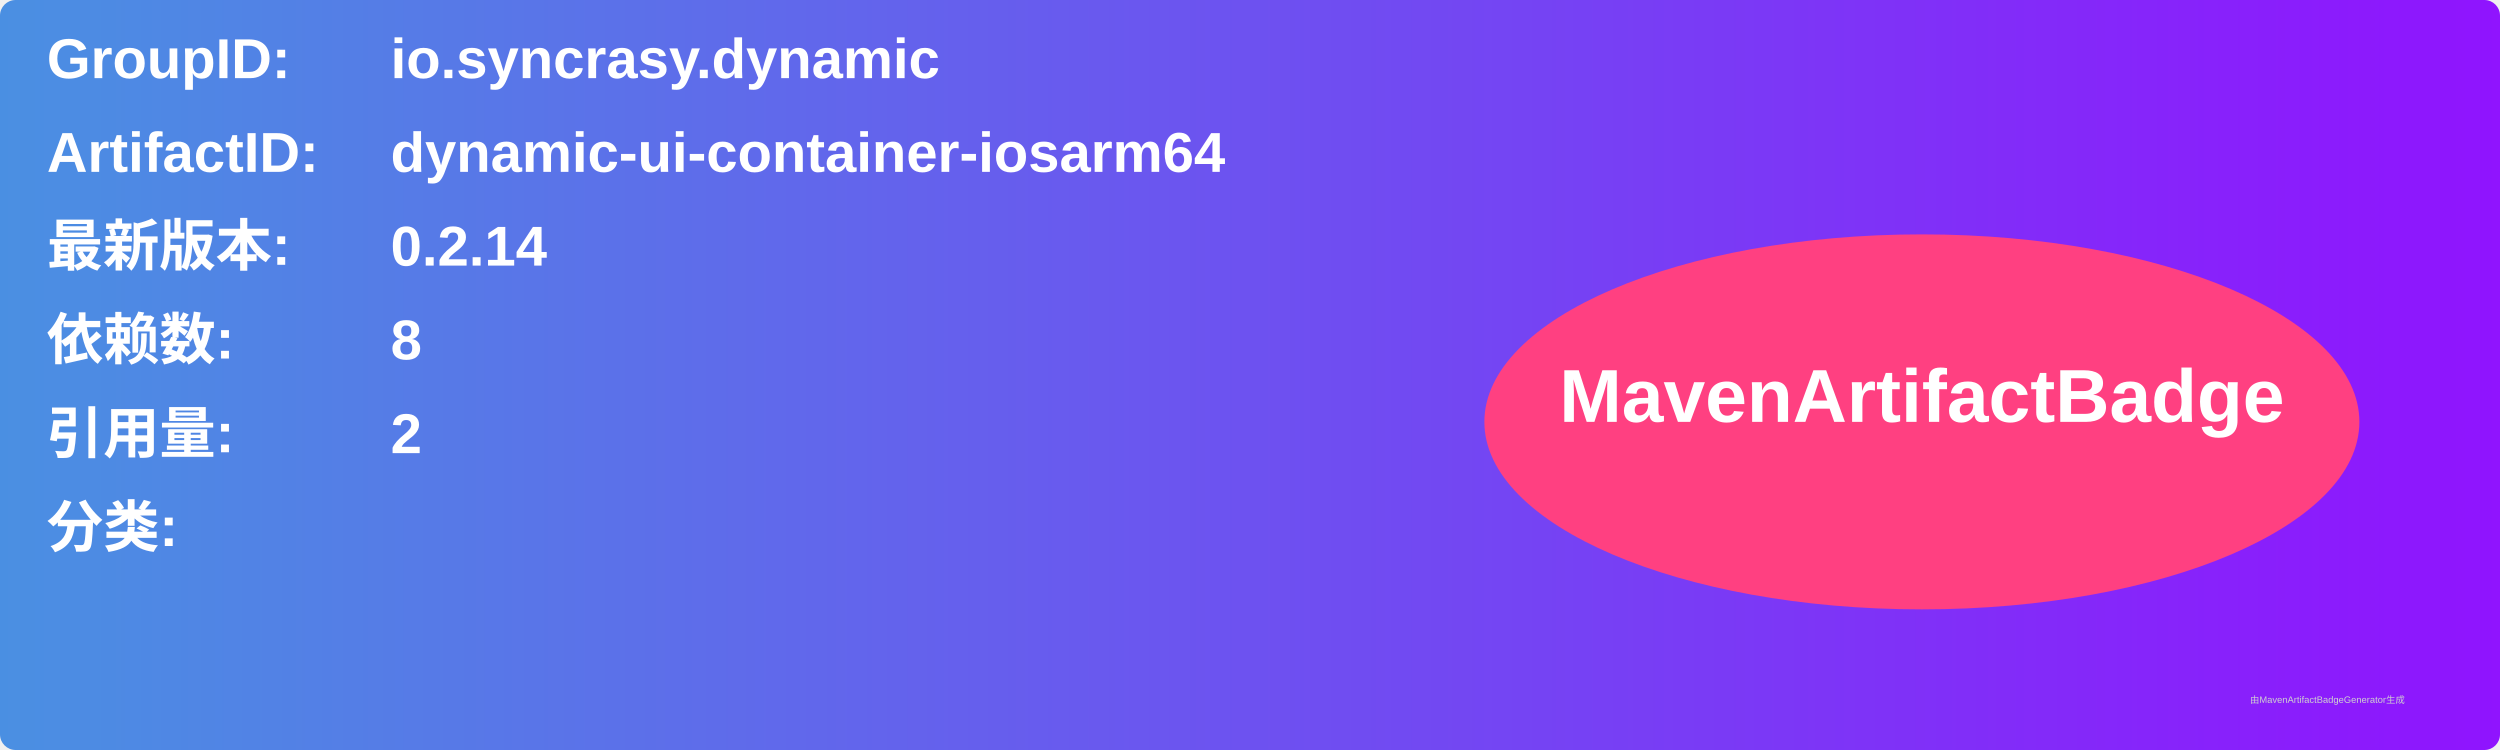
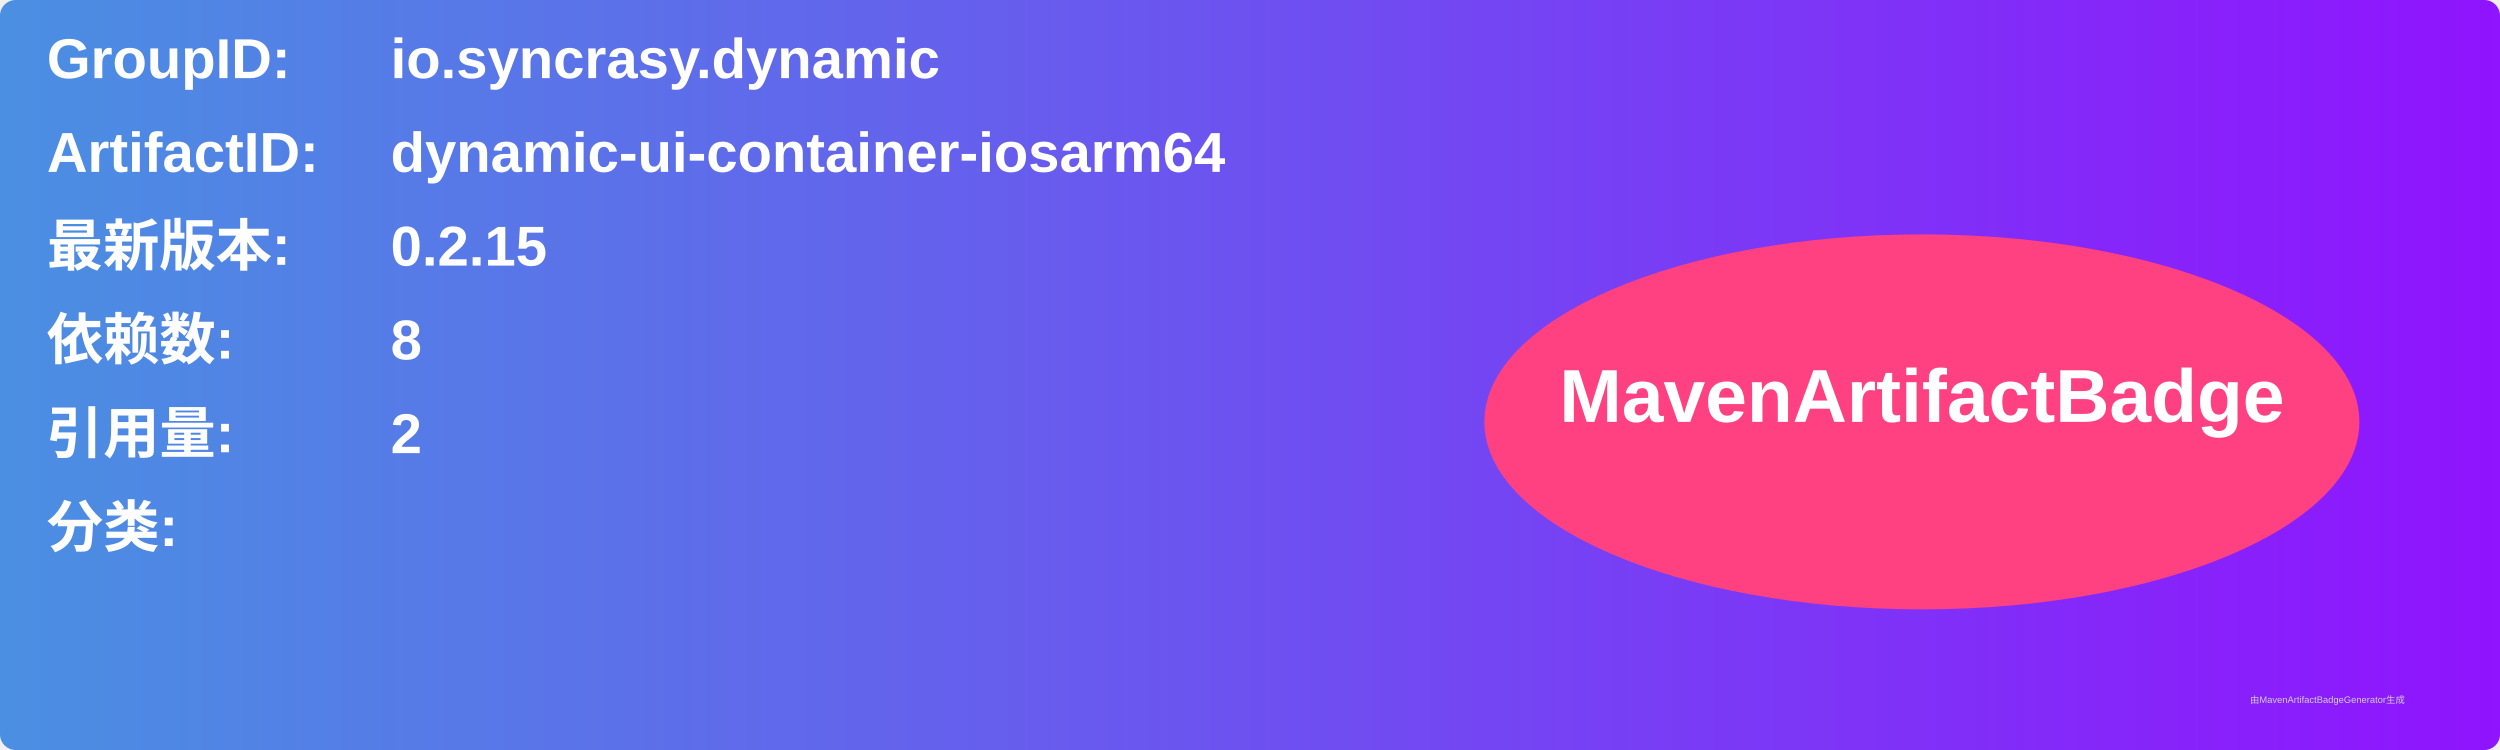
<svg xmlns="http://www.w3.org/2000/svg" width="800" height="240" viewBox="0 0 800 240">
  <linearGradient id="grad" x1="0%" y1="0%" x2="100%" y2="0%">
    <stop offset="0%" stop-color="#4a90e2" />
    <stop offset="100%" stop-color="#9013fe" />
  </linearGradient>
  <rect width="100%" height="100%" rx="5" ry="5" fill="url(#grad)" />
  <g transform="translate(15, 15)">
    <text x="0" y="10" font-family="Arial" font-size="18" fill="white" font-weight="bold" width="260">GroupID:</text>
    <text x="110" y="10" font-family="Arial" font-size="18" fill="white" font-weight="bold" width="460">io.syncrasy.dynamic</text>
    <text x="0" y="40" font-family="Arial" font-size="18" fill="white" font-weight="bold" width="260">ArtifactID:</text>
    <text x="110" y="40" font-family="Arial" font-size="18" fill="white" font-weight="bold" width="460">dynamic-ui-container-iosarm64</text>
    <text x="0" y="70" font-family="Arial" font-size="18" fill="white" font-weight="bold">最新版本:</text>
    <text x="110" y="70" font-family="Arial" font-size="18" fill="white" font-weight="bold">
-       <tspan font-weight="bold">0.2.14</tspan>
+       <tspan font-weight="bold">0.2.15</tspan>
    </text>
    <text x="0" y="100" font-family="Arial" font-size="18" fill="white" font-weight="bold">依赖数: </text>
    <text x="110" y="100" font-family="Arial" font-size="18" fill="white">
      <tspan font-weight="bold">8</tspan>
    </text>
    <text x="0" y="130" font-family="Arial" font-size="18" fill="white" font-weight="bold">引用量: </text>
    <text x="110" y="130" font-family="Arial" font-size="18" fill="white">
      <tspan font-weight="bold">2</tspan>
    </text>
    <text x="0" y="160" font-family="Arial" font-size="18" fill="white" font-weight="bold">分类:</text>
    <text x="10" y="190" font-family="Arial" font-size="10" fill="white">
      <tspan font-weight="bold" />
    </text>
    <ellipse cx="600" cy="120" rx="140" ry="60" fill="#ff4081" />
    <text x="600" y="120" text-anchor="middle" font-family="Arial" font-size="24" fill="white" font-weight="bold">MavenArtifactBadge</text>
  </g>
  <text x="720" y="225" font-family="Arial" font-size="3" fill="#d0d0d0">由MavenArtifactBadgeGenerator生成</text>
</svg>
